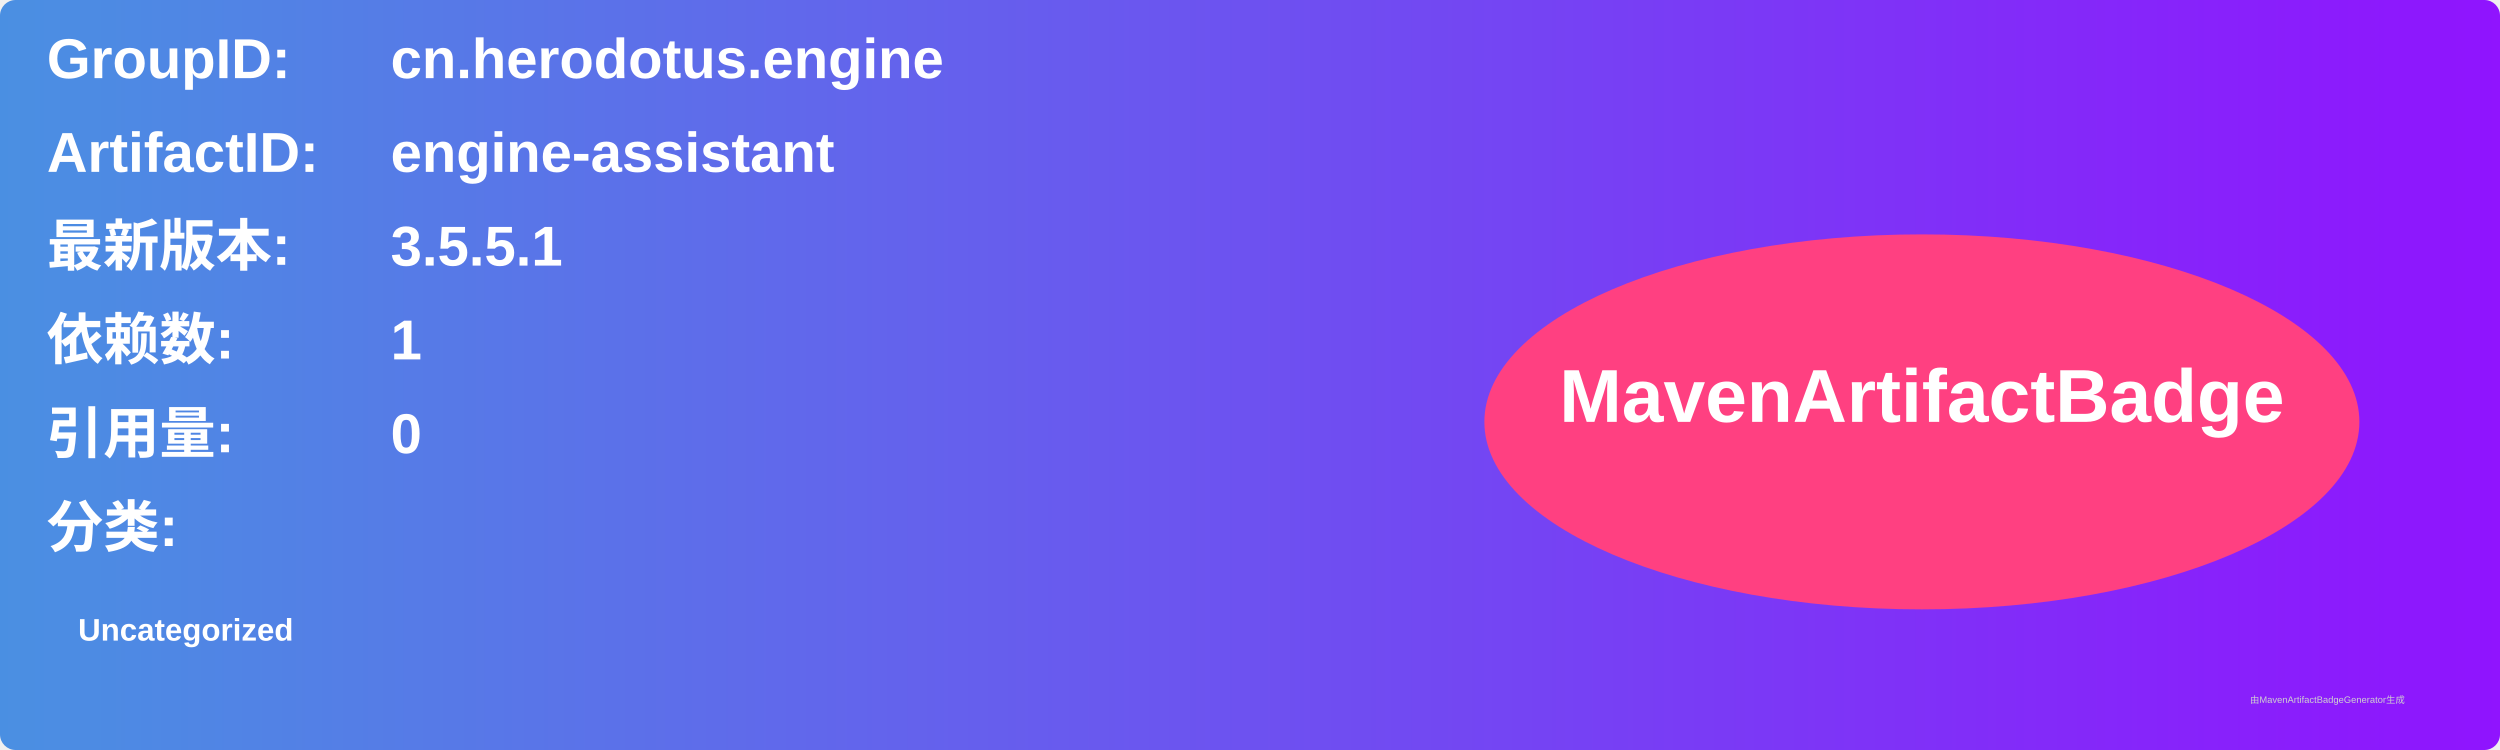
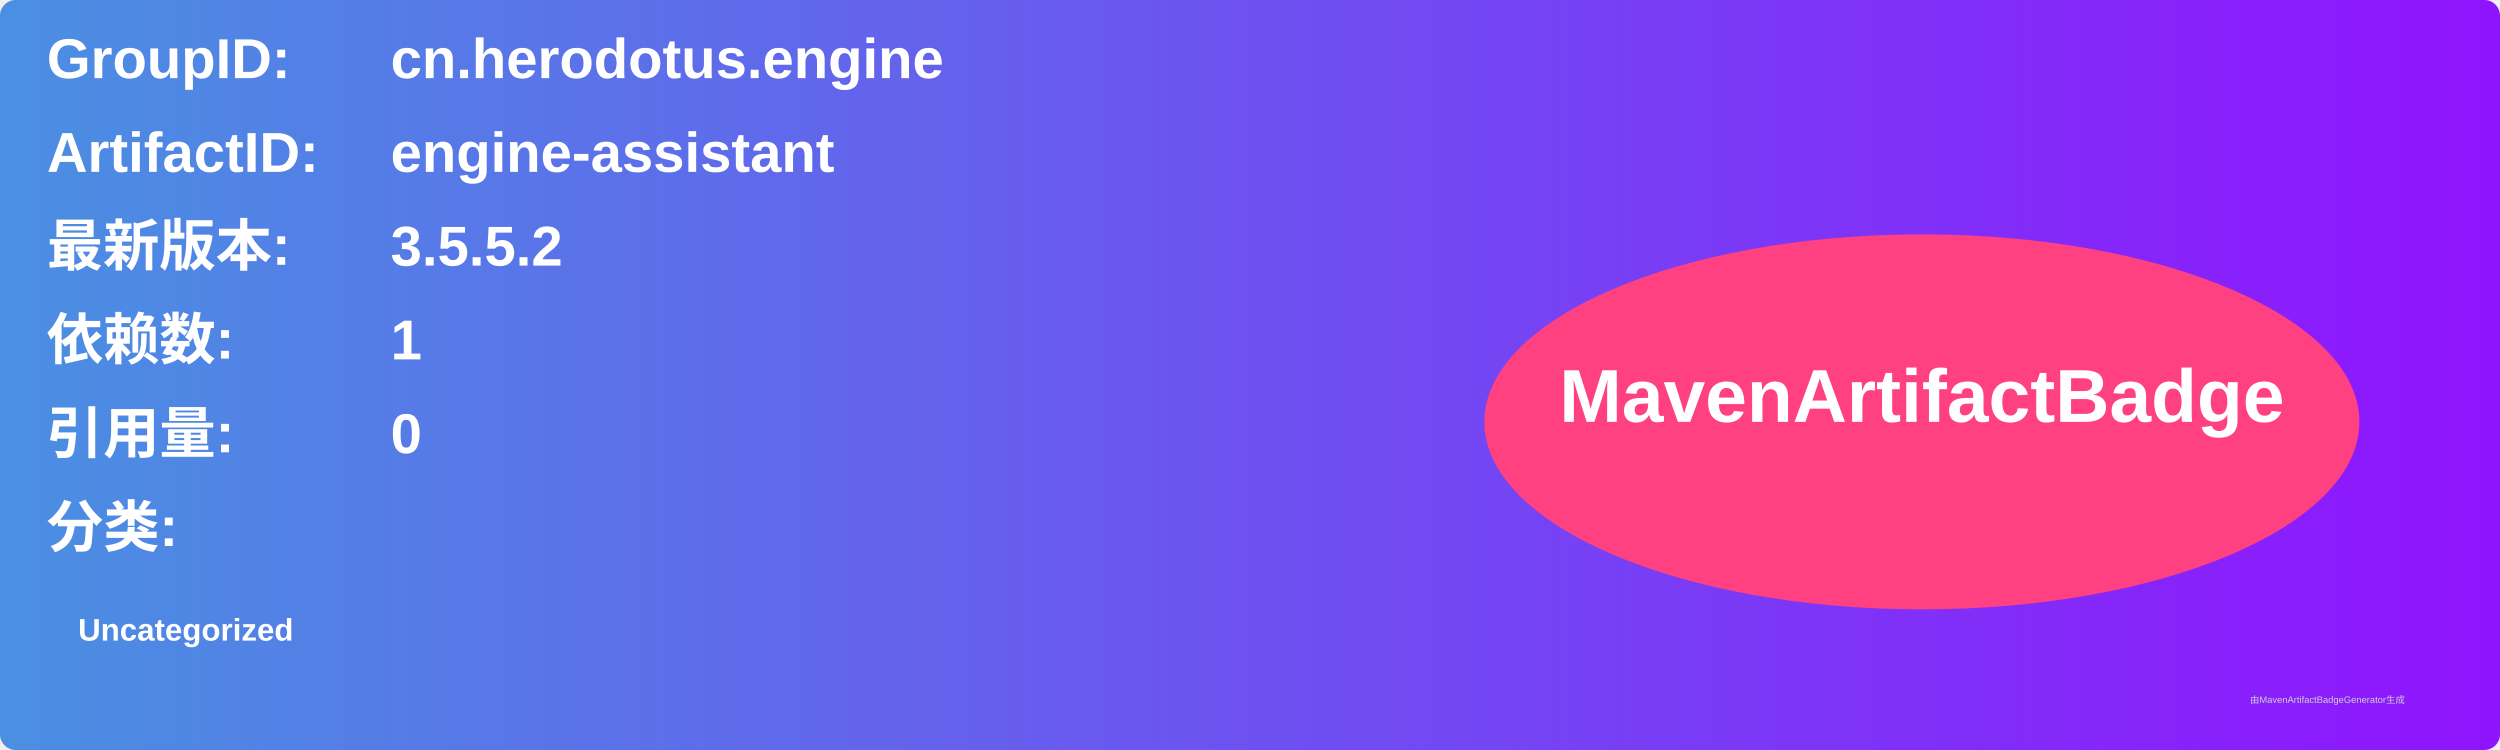
<svg xmlns="http://www.w3.org/2000/svg" width="800" height="240" viewBox="0 0 800 240">
  <linearGradient id="grad" x1="0%" y1="0%" x2="100%" y2="0%">
    <stop offset="0%" stop-color="#4a90e2" />
    <stop offset="100%" stop-color="#9013fe" />
  </linearGradient>
  <rect width="100%" height="100%" rx="5" ry="5" fill="url(#grad)" />
  <g transform="translate(15, 15)">
    <text x="0" y="10" font-family="Arial" font-size="18" fill="white" font-weight="bold" width="260">GroupID:</text>
    <text x="110" y="10" font-family="Arial" font-size="18" fill="white" font-weight="bold" width="460">cn.herodotus.engine</text>
    <text x="0" y="40" font-family="Arial" font-size="18" fill="white" font-weight="bold" width="260">ArtifactID:</text>
    <text x="110" y="40" font-family="Arial" font-size="18" fill="white" font-weight="bold" width="460">engine-assistant</text>
    <text x="0" y="70" font-family="Arial" font-size="18" fill="white" font-weight="bold">最新版本:</text>
    <text x="110" y="70" font-family="Arial" font-size="18" fill="white" font-weight="bold">
-       <tspan font-weight="bold">3.5.5.1</tspan>
+       <tspan font-weight="bold">3.5.5.2</tspan>
    </text>
    <text x="0" y="100" font-family="Arial" font-size="18" fill="white" font-weight="bold">依赖数: </text>
    <text x="110" y="100" font-family="Arial" font-size="18" fill="white">
      <tspan font-weight="bold">1</tspan>
    </text>
    <text x="0" y="130" font-family="Arial" font-size="18" fill="white" font-weight="bold">引用量: </text>
    <text x="110" y="130" font-family="Arial" font-size="18" fill="white">
      <tspan font-weight="bold">0</tspan>
    </text>
    <text x="0" y="160" font-family="Arial" font-size="18" fill="white" font-weight="bold">分类:</text>
    <text x="10" y="190" font-family="Arial" font-size="10" fill="white">
      <tspan font-weight="bold">Uncategorized</tspan>
    </text>
    <ellipse cx="600" cy="120" rx="140" ry="60" fill="#ff4081" />
    <text x="600" y="120" text-anchor="middle" font-family="Arial" font-size="24" fill="white" font-weight="bold">MavenArtifactBadge</text>
  </g>
  <text x="720" y="225" font-family="Arial" font-size="3" fill="#d0d0d0">由MavenArtifactBadgeGenerator生成</text>
</svg>
